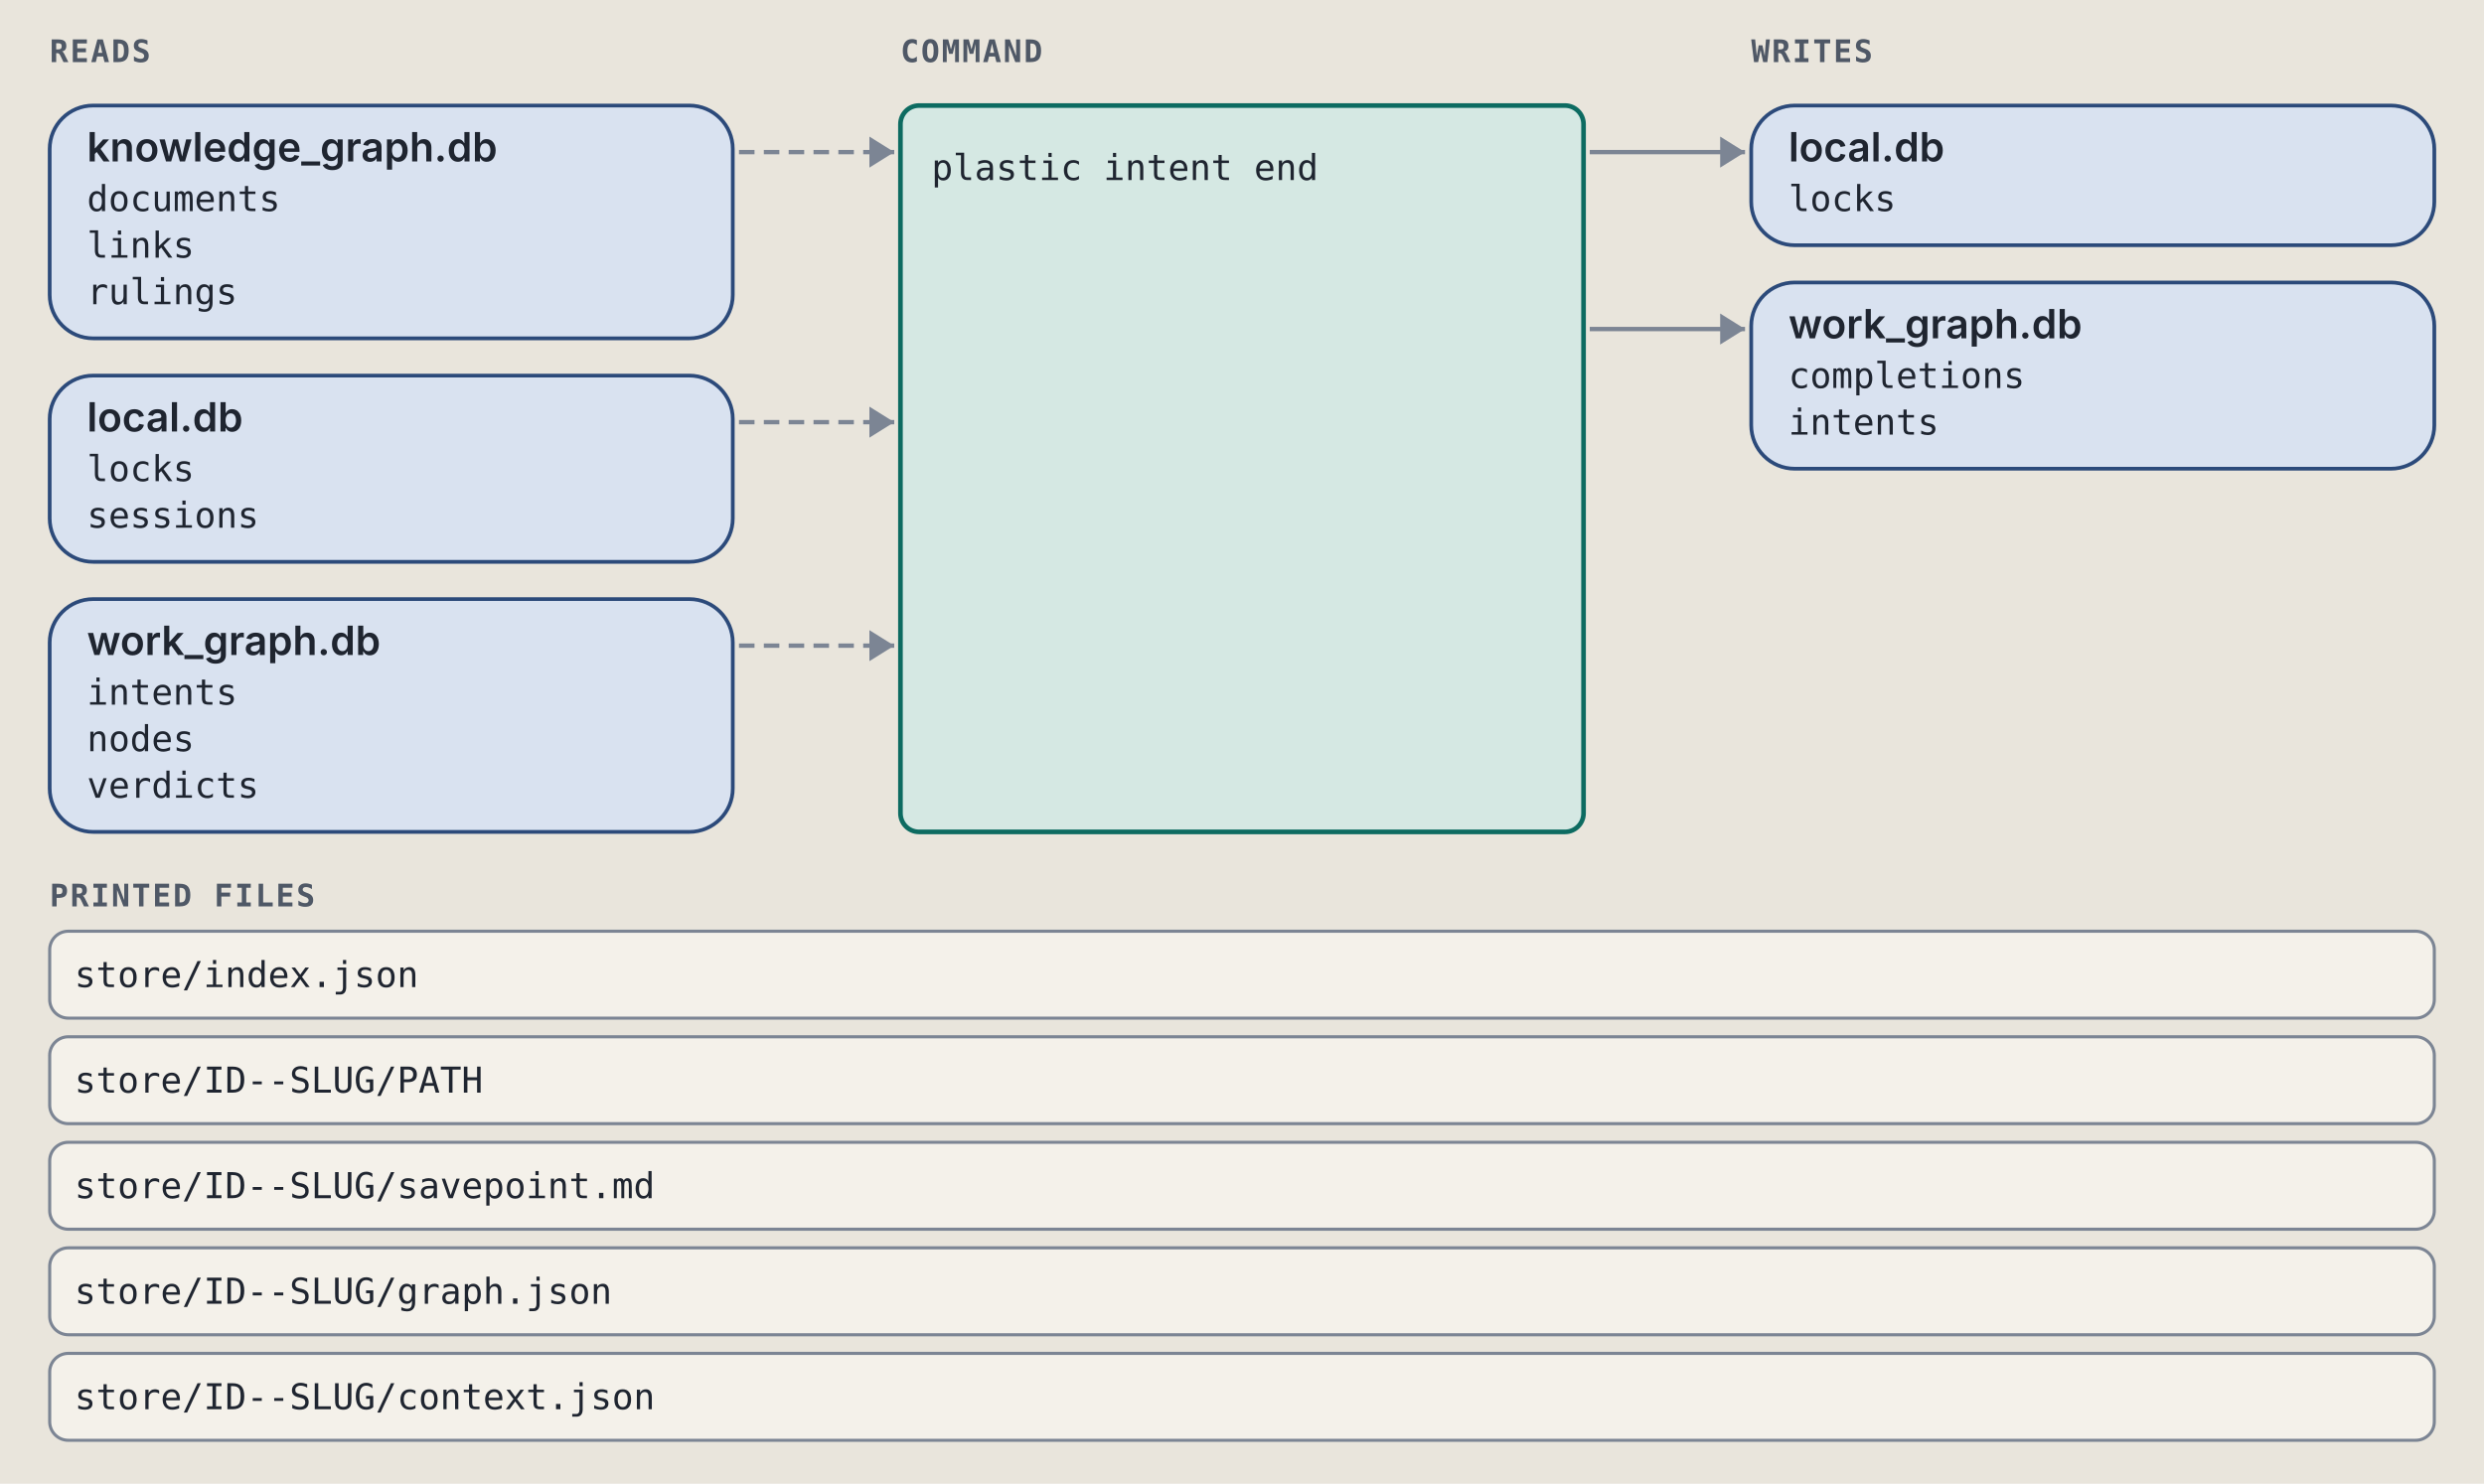
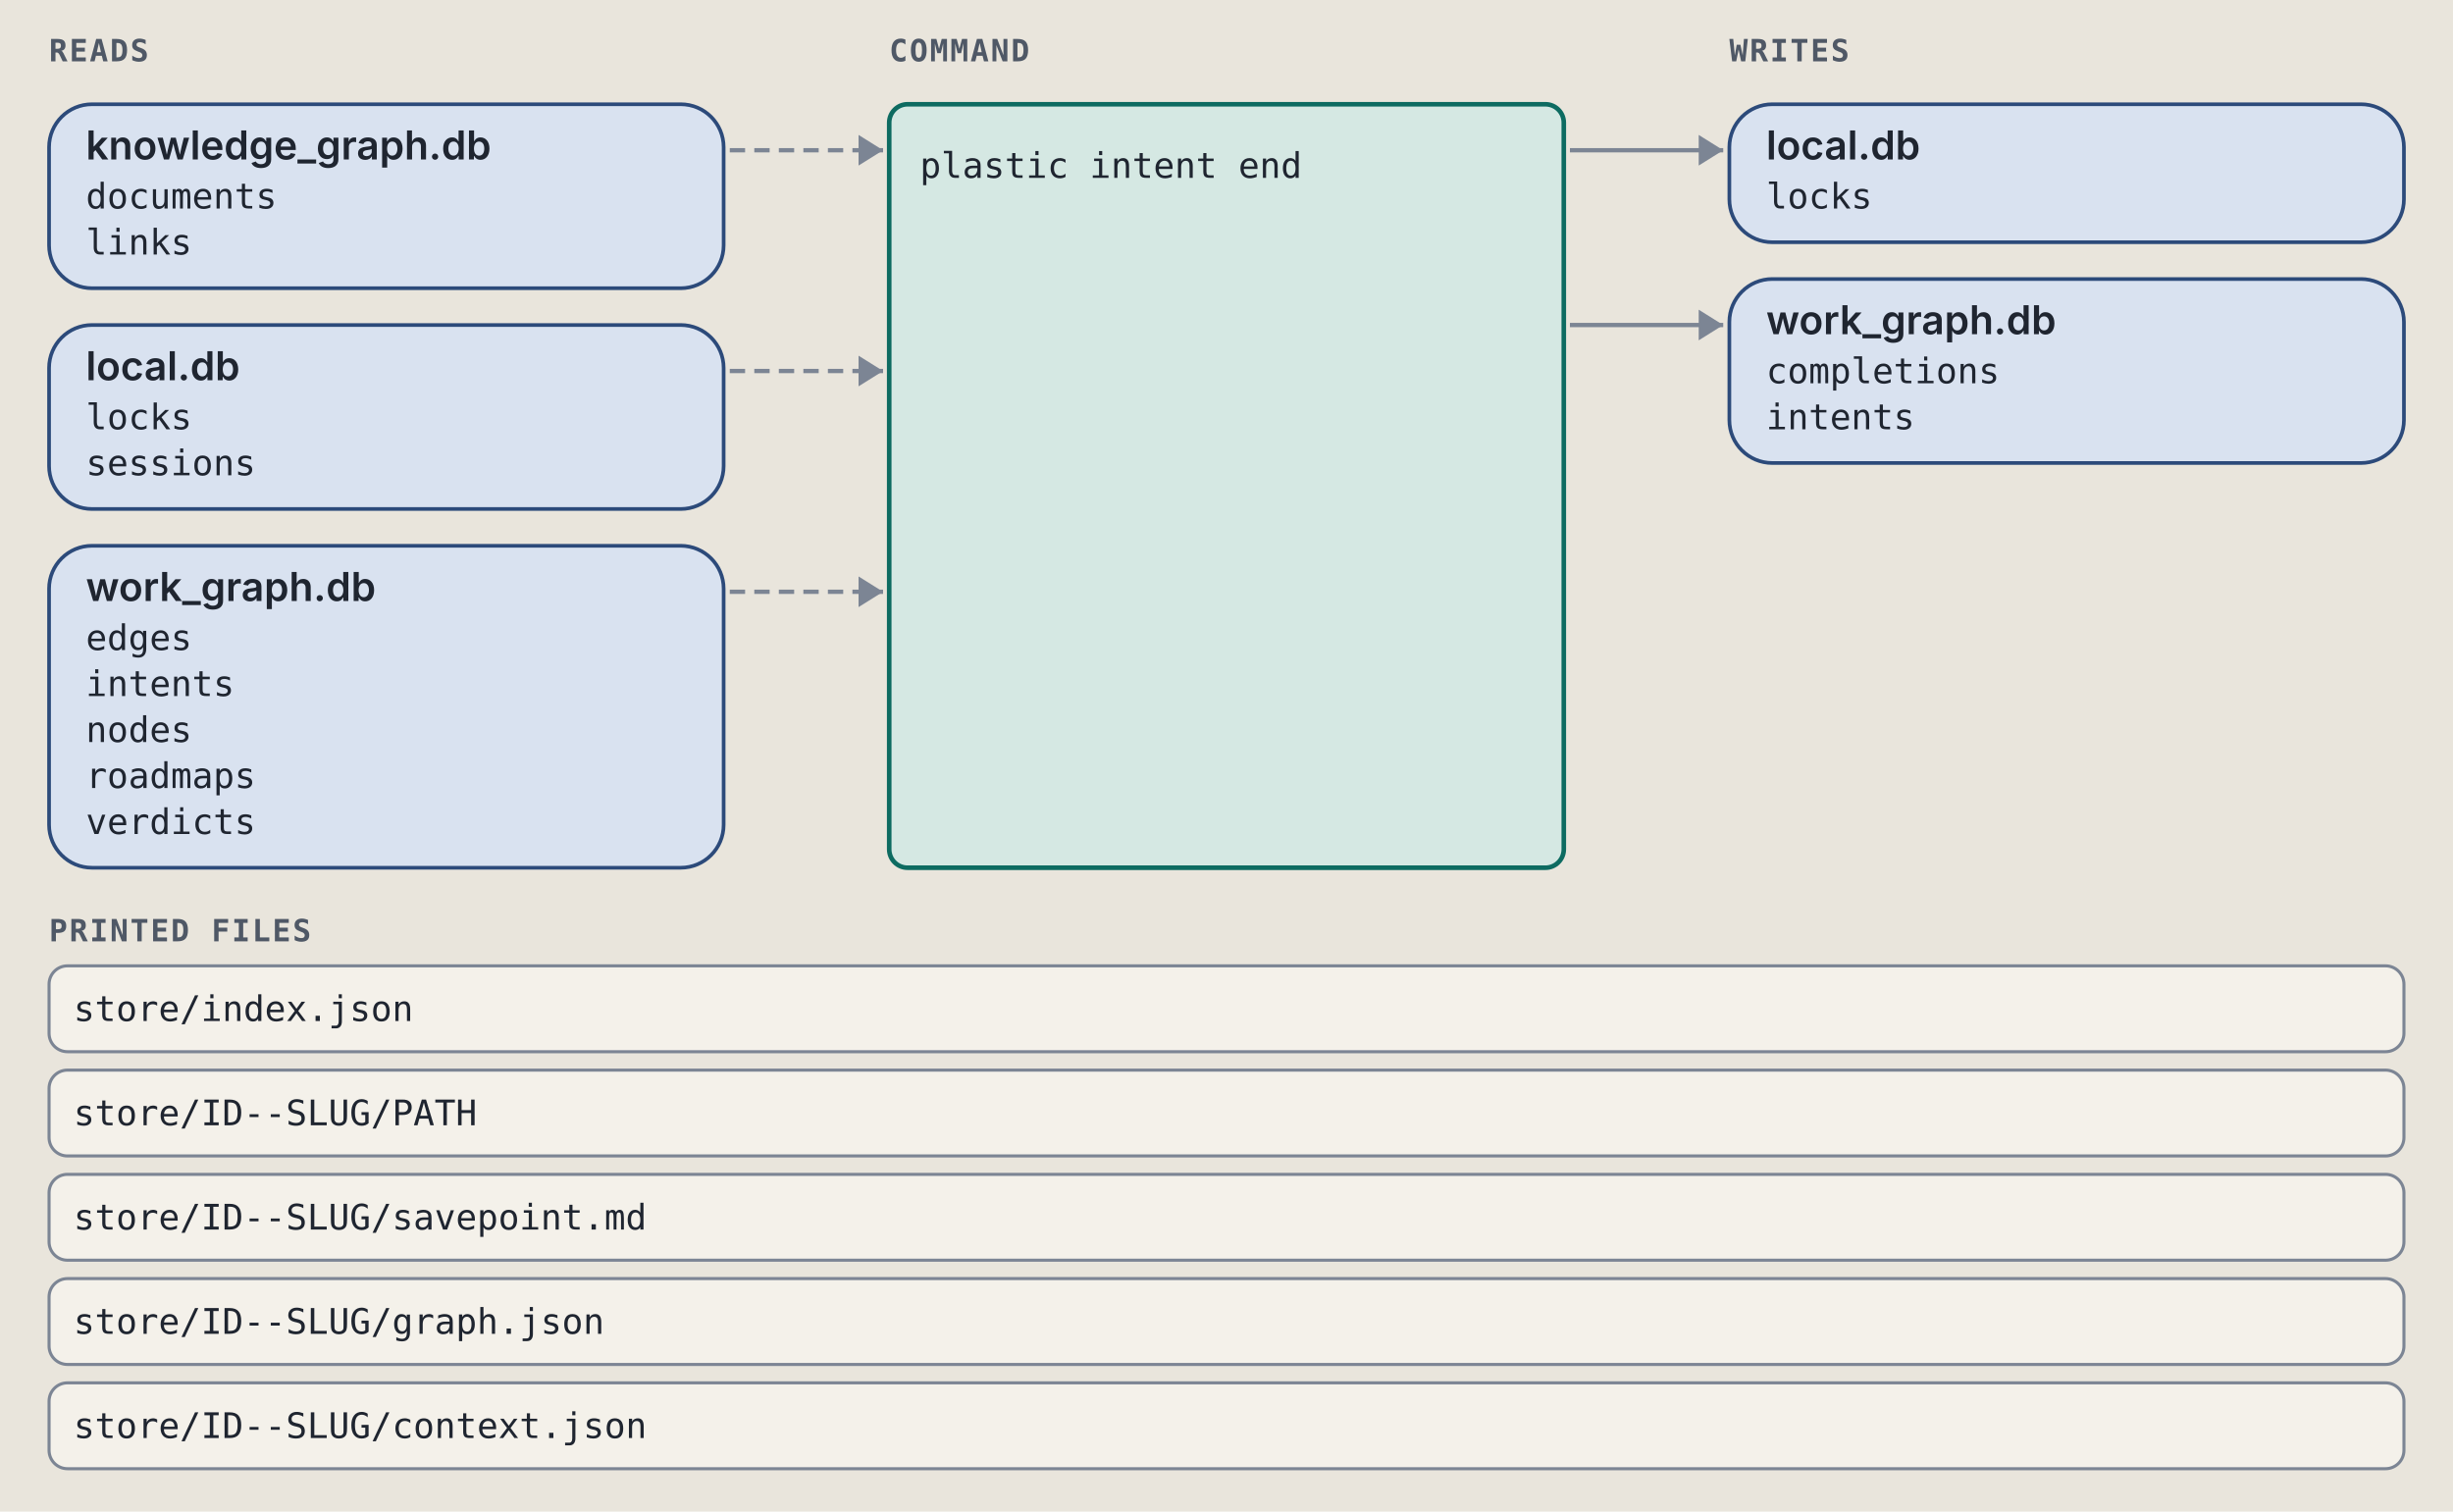
- <svg xmlns="http://www.w3.org/2000/svg" viewBox="0 0 800 478" width="800" height="478" role="img" xml:space="preserve">
+ <svg xmlns="http://www.w3.org/2000/svg" viewBox="0 0 800 493" width="800" height="493" role="img" xml:space="preserve">
  <style>.ground { fill: #e9e5dc; }
.card { fill: #f4f1ea; stroke: #7c8594; stroke-width: 1; }
.lane-code { fill: #d5e8e3; stroke: #0d6b61; stroke-width: 1.5; }
.lane-agent { fill: #f1e2c7; stroke: #9a5508; stroke-width: 1.5; }
.stop-refusal { fill: #e4dcf5; stroke: #5b35b0; stroke-width: 1.2; }
.stop-failure { fill: #f4d9d4; stroke: #a8261b; stroke-width: 1.2; }
.end { fill: #d9e2f0; stroke: #2c4a7a; stroke-width: 1.2; }
.wire { fill: none; stroke: #7c8594; stroke-width: 1.4; }
.wire-read { fill: none; stroke: #7c8594; stroke-width: 1.4; stroke-dasharray: 5 3; }
.wire-refusal { fill: none; stroke: #5b35b0; stroke-width: 1.2; stroke-dasharray: 4 3; }
.wire-failure { fill: none; stroke: #a8261b; stroke-width: 1.2; stroke-dasharray: 4 3; }
.head { fill: #7c8594; }
.t { fill: #1f2530; font: 12px "IBM Plex Sans", system-ui, -apple-system, "Segoe UI", sans-serif; }
.tb { fill: #1f2530; font: 600 13px "IBM Plex Sans", system-ui, -apple-system, "Segoe UI", sans-serif; }
.tm { fill: #1f2530; font: 11.5px "IBM Plex Mono", ui-monospace, Menlo, Consolas, monospace; }
.tag { font: 600 10px "IBM Plex Mono", ui-monospace, Menlo, Consolas, monospace; letter-spacing: .06em; }
.tag-code { fill: #0d6b61; } .tag-agent { fill: #9a5508; } .tag-refusal { fill: #5b35b0; }
.tag-failure { fill: #a8261b; } .tag-end { fill: #2c4a7a; } .tag-muted { fill: #4f5866; }
.tm.tag-muted { font-size: 10.5px; }
.db { fill: #d9e2f0; stroke: #2c4a7a; stroke-width: 1.2; }
.codebox { fill: #f4f1ea; stroke: #7c8594; stroke-width: 1; }
.cx { fill: #1f2530; font: 12px "IBM Plex Mono", ui-monospace, Menlo, Consolas, monospace; white-space: pre; }
.cx-n { fill: #4f5866; font: 11px "IBM Plex Mono", ui-monospace, Menlo, Consolas, monospace; }
.cx-k { fill: #5b35b0; } .cx-s { fill: #9a5508; } .cx-y { fill: #0d6b61; }
.cx-w { fill: #2c4a7a; font-weight: 600; } .cx-t { fill: #a8261b; } .cx-c { fill: #4f5866; font-style: italic; }
.badge { fill: #2c4a7a; } .badge-t { fill: #e9e5dc; font: 600 11px "IBM Plex Mono", ui-monospace, Menlo, Consolas, monospace; }
.bracket { fill: none; stroke: #2c4a7a; stroke-width: 1.4; }
.term { fill: #16191e; stroke: #7c8594; stroke-width: 1; }
.term-t { fill: #e6e2d8; font: 12px "IBM Plex Mono", ui-monospace, Menlo, Consolas, monospace; }
.term-p { fill: #8fd18f; font: 12px "IBM Plex Mono", ui-monospace, Menlo, Consolas, monospace; }
.term-m { fill: #a3abb6; font: 12px "IBM Plex Mono", ui-monospace, Menlo, Consolas, monospace; }
.big { font: 700 36px "IBM Plex Mono", ui-monospace, Menlo, Consolas, monospace; }

@media (prefers-color-scheme: dark) {
.ground { fill: #171a1f; }
.card { fill: #20242b; stroke: #8a93a2; stroke-width: 1; }
.lane-code { fill: #173a36; stroke: #5cc4b4; stroke-width: 1.5; }
.lane-agent { fill: #3d2e17; stroke: #e5a95a; stroke-width: 1.5; }
.stop-refusal { fill: #2d2445; stroke: #b59cf2; stroke-width: 1.2; }
.stop-failure { fill: #45211e; stroke: #f2958a; stroke-width: 1.2; }
.end { fill: #1f2c42; stroke: #97b6e8; stroke-width: 1.2; }
.wire { fill: none; stroke: #8a93a2; stroke-width: 1.4; }
.wire-read { fill: none; stroke: #8a93a2; stroke-width: 1.4; stroke-dasharray: 5 3; }
.wire-refusal { fill: none; stroke: #b59cf2; stroke-width: 1.2; stroke-dasharray: 4 3; }
.wire-failure { fill: none; stroke: #f2958a; stroke-width: 1.2; stroke-dasharray: 4 3; }
.head { fill: #8a93a2; }
.t { fill: #e8e4da; font: 12px "IBM Plex Sans", system-ui, -apple-system, "Segoe UI", sans-serif; }
.tb { fill: #e8e4da; font: 600 13px "IBM Plex Sans", system-ui, -apple-system, "Segoe UI", sans-serif; }
.tm { fill: #e8e4da; font: 11.5px "IBM Plex Mono", ui-monospace, Menlo, Consolas, monospace; }
.tag { font: 600 10px "IBM Plex Mono", ui-monospace, Menlo, Consolas, monospace; letter-spacing: .06em; }
.tag-code { fill: #5cc4b4; } .tag-agent { fill: #e5a95a; } .tag-refusal { fill: #b59cf2; }
.tag-failure { fill: #f2958a; } .tag-end { fill: #97b6e8; } .tag-muted { fill: #b3b9c3; }
.tm.tag-muted { font-size: 10.5px; }
.db { fill: #1f2c42; stroke: #97b6e8; stroke-width: 1.2; }
.codebox { fill: #20242b; stroke: #8a93a2; stroke-width: 1; }
.cx { fill: #e8e4da; font: 12px "IBM Plex Mono", ui-monospace, Menlo, Consolas, monospace; white-space: pre; }
.cx-n { fill: #b3b9c3; font: 11px "IBM Plex Mono", ui-monospace, Menlo, Consolas, monospace; }
.cx-k { fill: #b59cf2; } .cx-s { fill: #e5a95a; } .cx-y { fill: #5cc4b4; }
.cx-w { fill: #97b6e8; font-weight: 600; } .cx-t { fill: #f2958a; } .cx-c { fill: #b3b9c3; font-style: italic; }
.badge { fill: #97b6e8; } .badge-t { fill: #171a1f; font: 600 11px "IBM Plex Mono", ui-monospace, Menlo, Consolas, monospace; }
.bracket { fill: none; stroke: #97b6e8; stroke-width: 1.4; }
.term { fill: #16191e; stroke: #8a93a2; stroke-width: 1; }
.term-t { fill: #e6e2d8; font: 12px "IBM Plex Mono", ui-monospace, Menlo, Consolas, monospace; }
.term-p { fill: #8fd18f; font: 12px "IBM Plex Mono", ui-monospace, Menlo, Consolas, monospace; }
.term-m { fill: #a3abb6; font: 12px "IBM Plex Mono", ui-monospace, Menlo, Consolas, monospace; }
.big { font: 700 36px "IBM Plex Mono", ui-monospace, Menlo, Consolas, monospace; }
}</style>
  <rect width="100%" height="100%" class="ground" />
  <text x="16" y="20" class="tag tag-muted" text-anchor="start">READS</text>
  <text x="290" y="20" class="tag tag-muted" text-anchor="start">COMMAND</text>
  <text x="564" y="20" class="tag tag-muted" text-anchor="start">WRITES</text>
-   <rect x="16" y="34" width="220" height="75" rx="14" class="db" />
+   <rect x="16" y="34" width="220" height="60" rx="14" class="db" />
  <text x="28" y="52" class="tb" text-anchor="start">knowledge_graph.db</text>
  <text x="28" y="68" class="tm" text-anchor="start">documents</text>
  <text x="28" y="83" class="tm" text-anchor="start">links</text>
-   <text x="28" y="98" class="tm" text-anchor="start">rulings</text>
  <path d="M 238 49 L 288 49" class="wire-read" />
  <path d="M 280 44 L 288 49 L 280 54 Z" class="head" />
-   <rect x="16" y="121" width="220" height="60" rx="14" class="db" />
-   <text x="28" y="139" class="tb" text-anchor="start">local.db</text>
-   <text x="28" y="155" class="tm" text-anchor="start">locks</text>
-   <text x="28" y="170" class="tm" text-anchor="start">sessions</text>
-   <path d="M 238 136 L 288 136" class="wire-read" />
-   <path d="M 280 131 L 288 136 L 280 141 Z" class="head" />
-   <rect x="16" y="193" width="220" height="75" rx="14" class="db" />
-   <text x="28" y="211" class="tb" text-anchor="start">work_graph.db</text>
+   <rect x="16" y="106" width="220" height="60" rx="14" class="db" />
+   <text x="28" y="124" class="tb" text-anchor="start">local.db</text>
+   <text x="28" y="140" class="tm" text-anchor="start">locks</text>
+   <text x="28" y="155" class="tm" text-anchor="start">sessions</text>
+   <path d="M 238 121 L 288 121" class="wire-read" />
+   <path d="M 280 116 L 288 121 L 280 126 Z" class="head" />
+   <rect x="16" y="178" width="220" height="105" rx="14" class="db" />
+   <text x="28" y="196" class="tb" text-anchor="start">work_graph.db</text>
+   <text x="28" y="212" class="tm" text-anchor="start">edges</text>
  <text x="28" y="227" class="tm" text-anchor="start">intents</text>
  <text x="28" y="242" class="tm" text-anchor="start">nodes</text>
-   <text x="28" y="257" class="tm" text-anchor="start">verdicts</text>
-   <path d="M 238 208 L 288 208" class="wire-read" />
-   <path d="M 280 203 L 288 208 L 280 213 Z" class="head" />
+   <text x="28" y="257" class="tm" text-anchor="start">roadmaps</text>
+   <text x="28" y="272" class="tm" text-anchor="start">verdicts</text>
+   <path d="M 238 193 L 288 193" class="wire-read" />
+   <path d="M 280 188 L 288 193 L 280 198 Z" class="head" />
  <rect x="564" y="34" width="220" height="45" rx="14" class="db" />
  <text x="576" y="52" class="tb" text-anchor="start">local.db</text>
  <text x="576" y="68" class="tm" text-anchor="start">locks</text>
  <path d="M 512 49 L 562 49" class="wire" />
  <path d="M 554 44 L 562 49 L 554 54 Z" class="head" />
  <rect x="564" y="91" width="220" height="60" rx="14" class="db" />
  <text x="576" y="109" class="tb" text-anchor="start">work_graph.db</text>
  <text x="576" y="125" class="tm" text-anchor="start">completions</text>
  <text x="576" y="140" class="tm" text-anchor="start">intents</text>
  <path d="M 512 106 L 562 106" class="wire" />
  <path d="M 554 101 L 562 106 L 554 111 Z" class="head" />
-   <rect x="290" y="34" width="220" height="234" rx="6" class="lane-code" />
+   <rect x="290" y="34" width="220" height="249" rx="6" class="lane-code" />
  <text x="300" y="58" class="tm" text-anchor="start">plastic intent end</text>
-   <text x="16" y="292" class="tag tag-muted" text-anchor="start">PRINTED FILES</text>
-   <rect x="16" y="300" width="768" height="28" rx="6" class="card" />
-   <text x="24" y="318" class="tm" text-anchor="start">store/index.json</text>
-   <rect x="16" y="334" width="768" height="28" rx="6" class="card" />
-   <text x="24" y="352" class="tm" text-anchor="start">store/ID--SLUG/PATH</text>
-   <rect x="16" y="368" width="768" height="28" rx="6" class="card" />
-   <text x="24" y="386" class="tm" text-anchor="start">store/ID--SLUG/savepoint.md</text>
-   <rect x="16" y="402" width="768" height="28" rx="6" class="card" />
-   <text x="24" y="420" class="tm" text-anchor="start">store/ID--SLUG/graph.json</text>
-   <rect x="16" y="436" width="768" height="28" rx="6" class="card" />
-   <text x="24" y="454" class="tm" text-anchor="start">store/ID--SLUG/context.json</text>
+   <text x="16" y="307" class="tag tag-muted" text-anchor="start">PRINTED FILES</text>
+   <rect x="16" y="315" width="768" height="28" rx="6" class="card" />
+   <text x="24" y="333" class="tm" text-anchor="start">store/index.json</text>
+   <rect x="16" y="349" width="768" height="28" rx="6" class="card" />
+   <text x="24" y="367" class="tm" text-anchor="start">store/ID--SLUG/PATH</text>
+   <rect x="16" y="383" width="768" height="28" rx="6" class="card" />
+   <text x="24" y="401" class="tm" text-anchor="start">store/ID--SLUG/savepoint.md</text>
+   <rect x="16" y="417" width="768" height="28" rx="6" class="card" />
+   <text x="24" y="435" class="tm" text-anchor="start">store/ID--SLUG/graph.json</text>
+   <rect x="16" y="451" width="768" height="28" rx="6" class="card" />
+   <text x="24" y="469" class="tm" text-anchor="start">store/ID--SLUG/context.json</text>
</svg>
